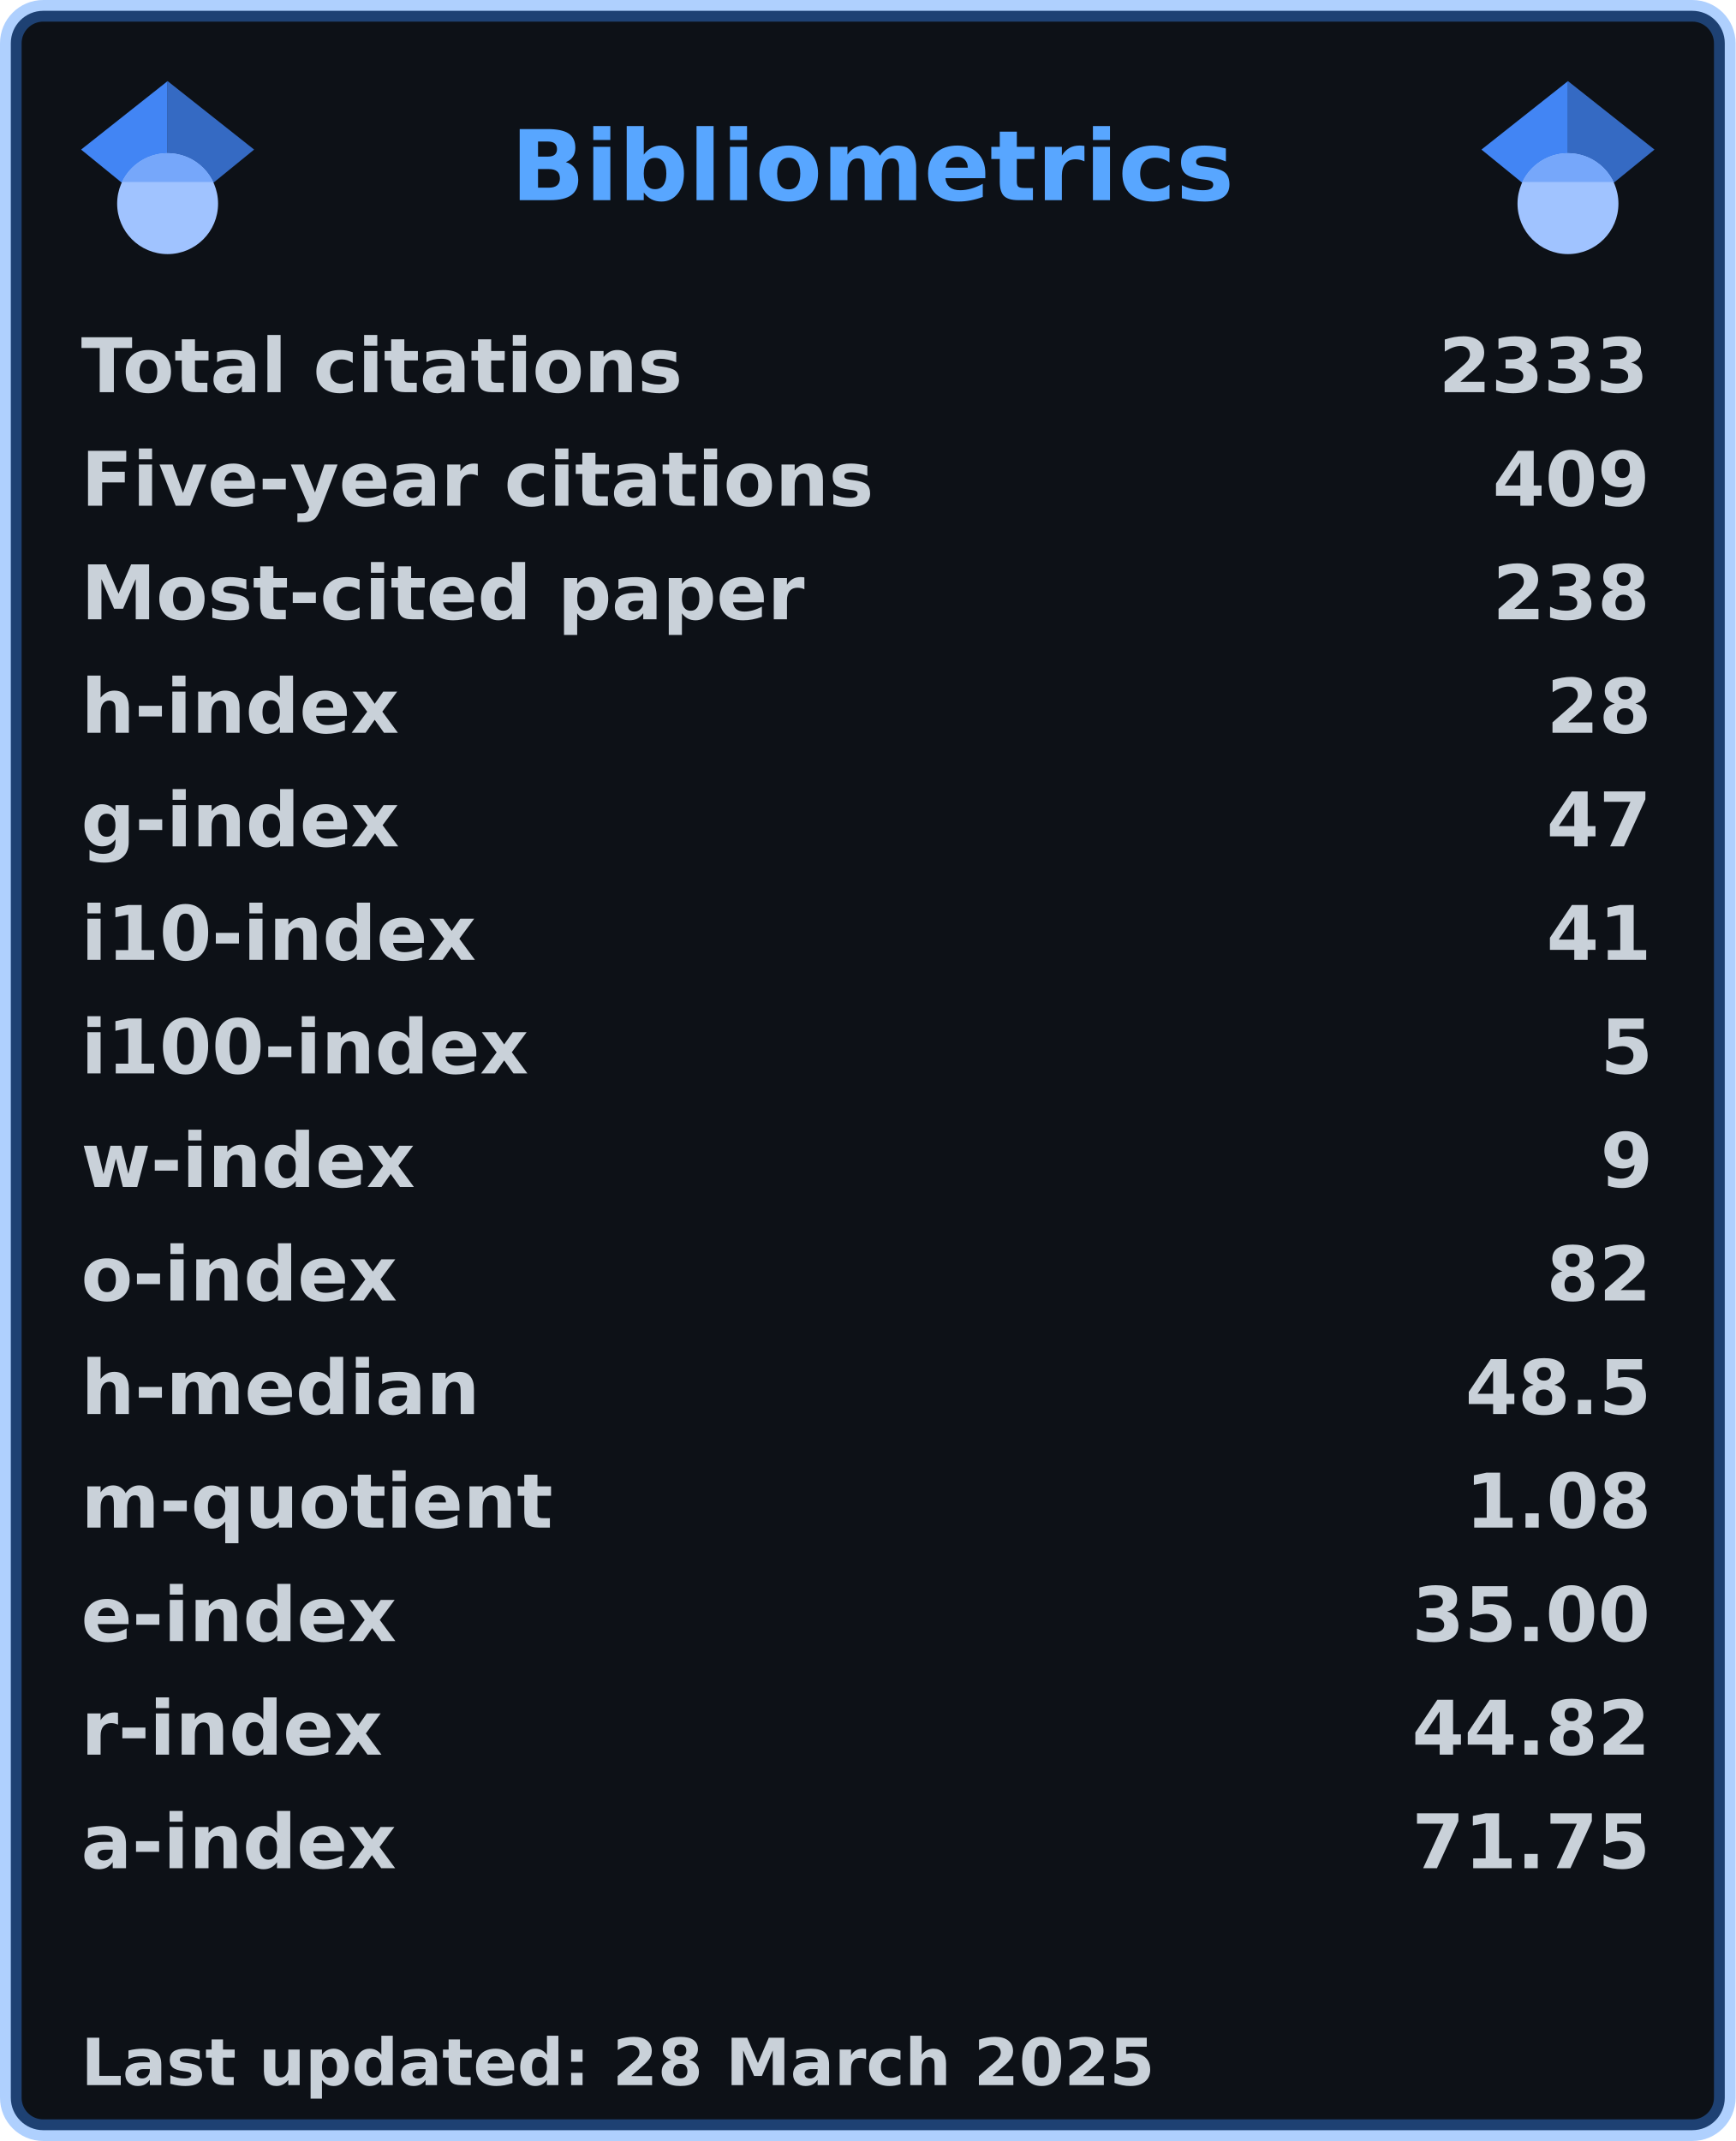
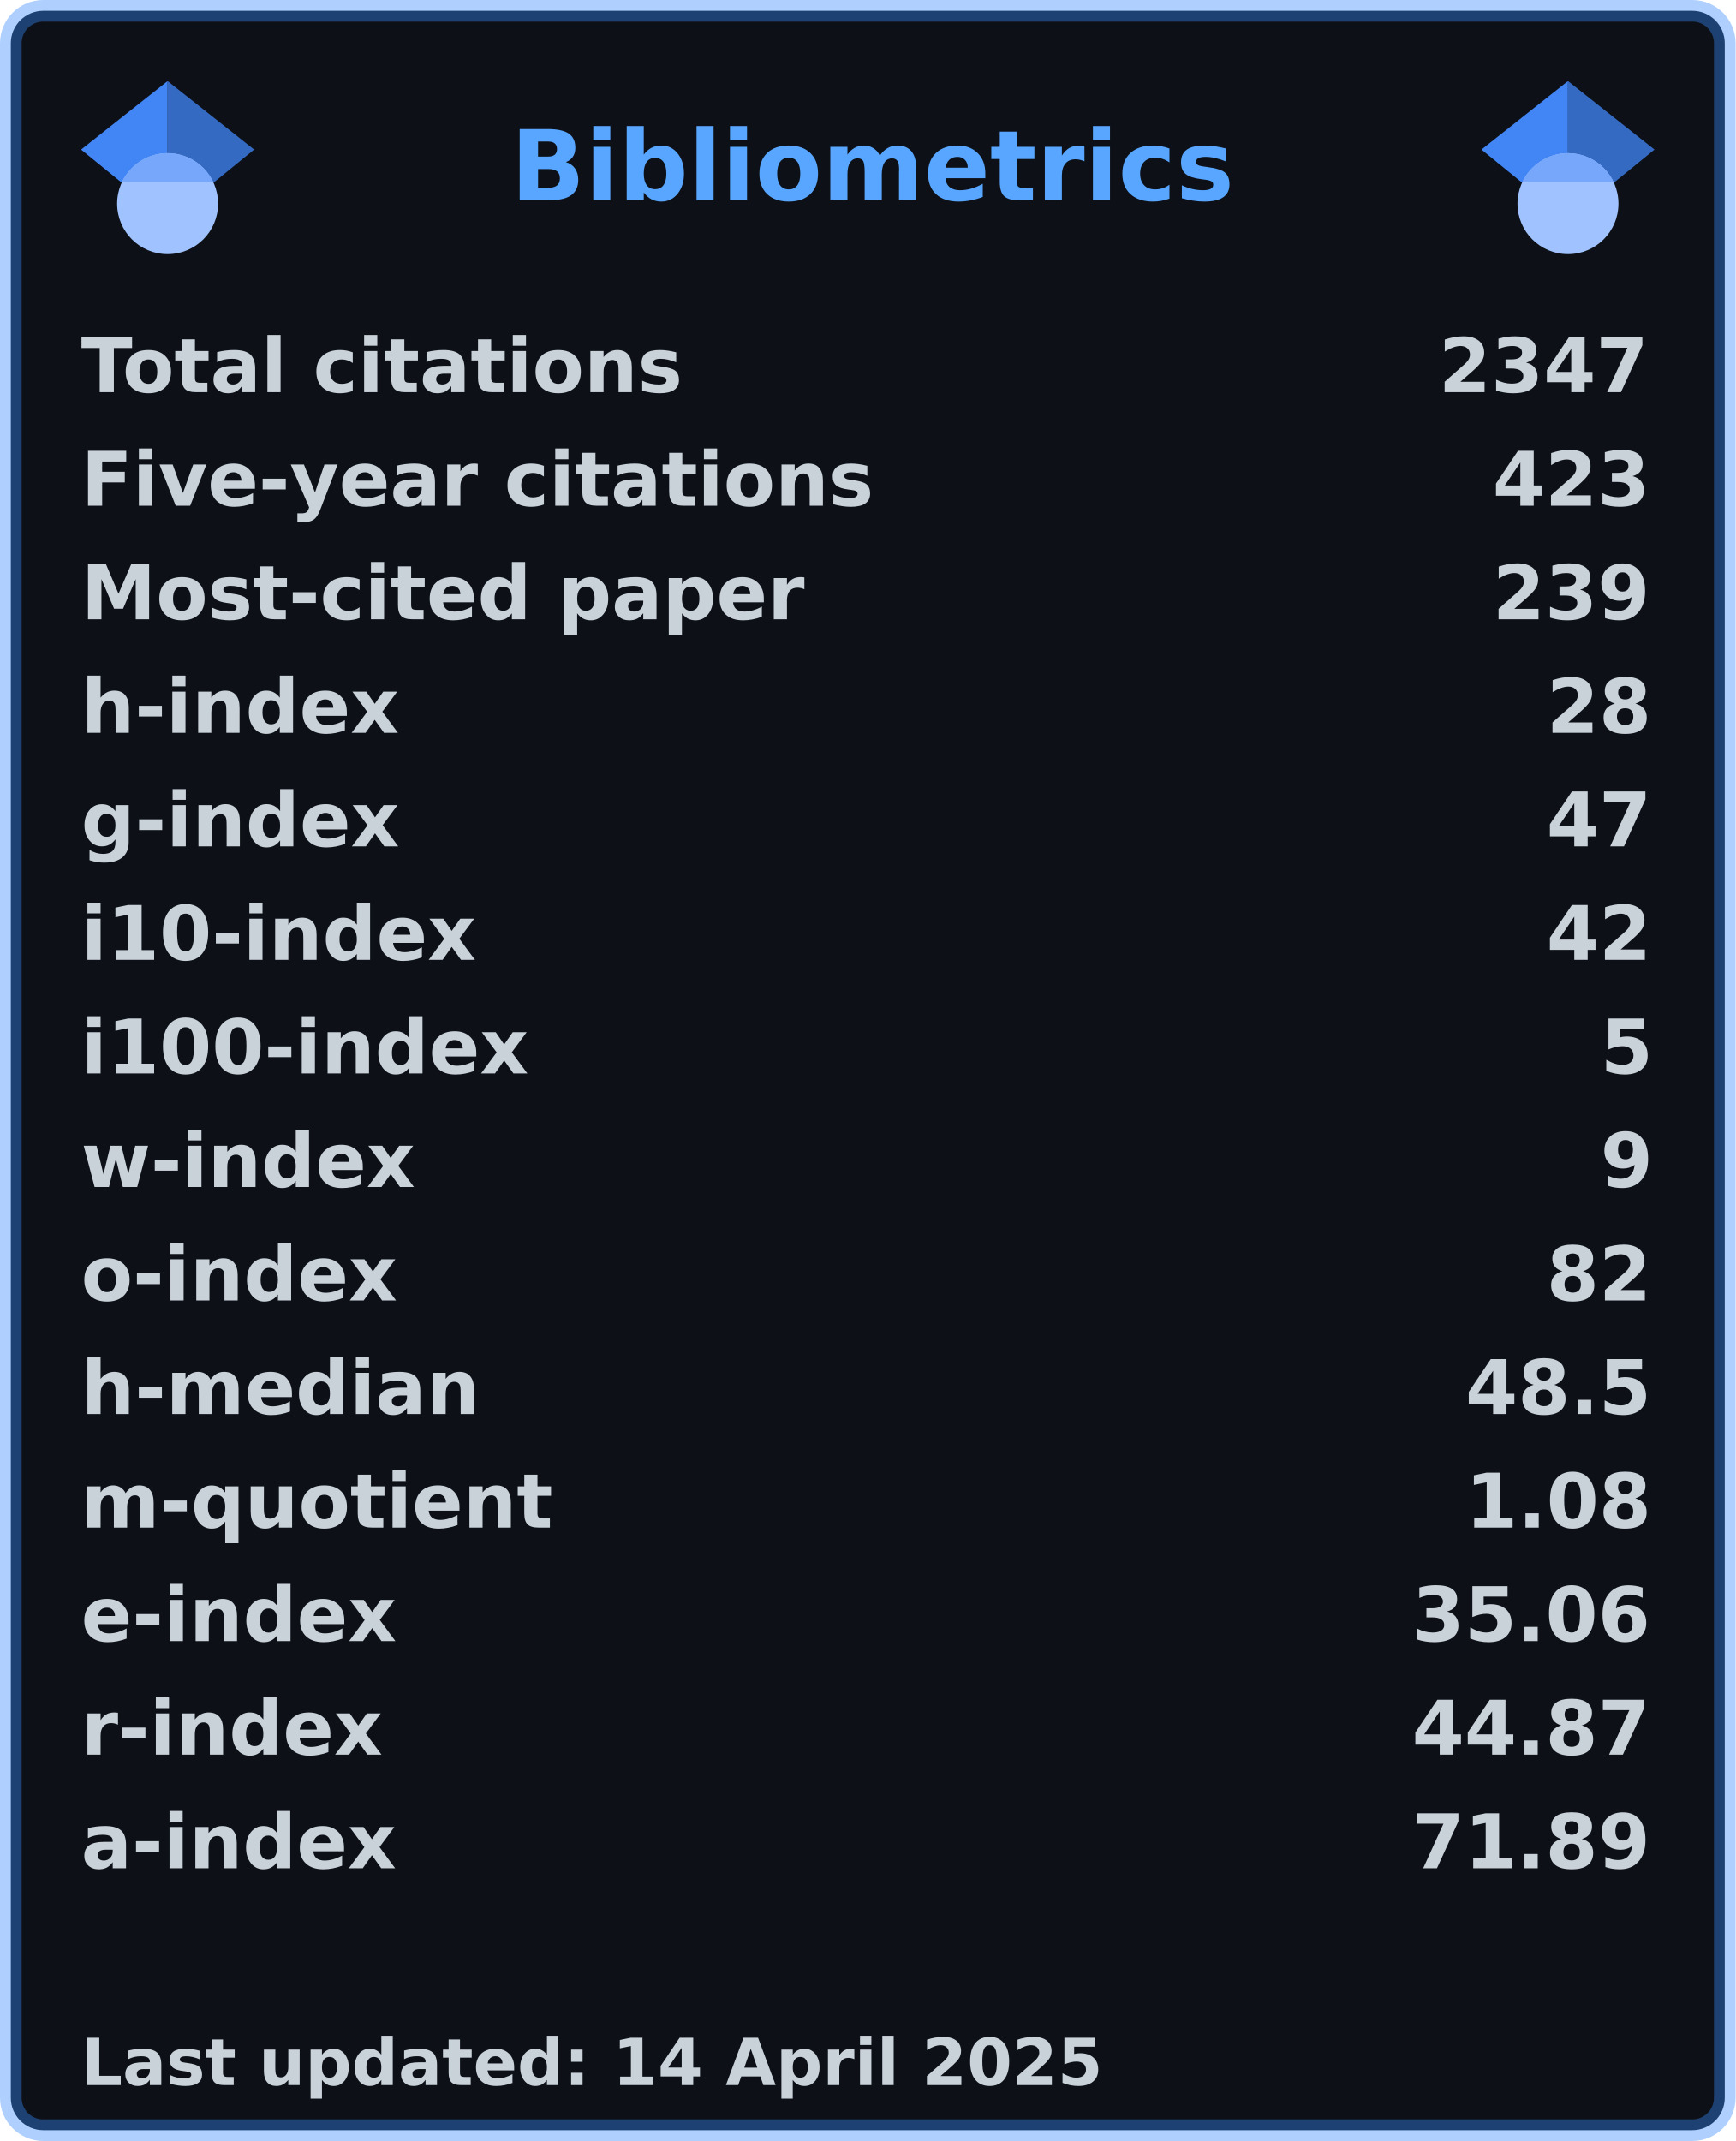
<svg xmlns="http://www.w3.org/2000/svg" width="321" height="396" viewBox="0 0 321 396" lang="en" xml:lang="en">
  <rect x="2" y="2" stroke-width="4" rx="6" width="317" height="392" stroke="rgba(56,139,253,0.4)" fill="#0d1117" />
  <g font-weight="600" font-size="110pt" font-family="Verdana,Geneva,DejaVu Sans,sans-serif" text-rendering="geometricPrecision">
    <text x="768" y="301" lengthAdjust="spacingAndGlyphs" textLength="1074" transform="scale(0.123)" fill="#58a6ff">Bibliometrics</text>
    <g fill="#c9d1d9">
      <g transform="translate(15, 60)">
        <g transform="scale(0.095)">
          <text lengthAdjust="spacingAndGlyphs" textLength="1170" x="0" y="132">Total citations</text>
-           <text lengthAdjust="spacingAndGlyphs" textLength="420" x="2643" y="132">2333</text>
+           <text lengthAdjust="spacingAndGlyphs" textLength="420" x="2643" y="132">2347</text>
        </g>
      </g>
      <g transform="translate(15, 81)">
        <g transform="scale(0.095)">
          <text lengthAdjust="spacingAndGlyphs" textLength="1524" x="0" y="132">Five-year citations</text>
-           <text lengthAdjust="spacingAndGlyphs" textLength="315" x="2748" y="132">409</text>
+           <text lengthAdjust="spacingAndGlyphs" textLength="315" x="2748" y="132">423</text>
        </g>
      </g>
      <g transform="translate(15, 102)">
        <g transform="scale(0.095)">
          <text lengthAdjust="spacingAndGlyphs" textLength="1395" x="0" y="132">Most-cited paper</text>
-           <text lengthAdjust="spacingAndGlyphs" textLength="315" x="2748" y="132">238</text>
+           <text lengthAdjust="spacingAndGlyphs" textLength="315" x="2748" y="132">239</text>
        </g>
      </g>
      <g transform="translate(15, 123)">
        <g transform="scale(0.095)">
          <text lengthAdjust="spacingAndGlyphs" textLength="621" x="0" y="132">h-index</text>
          <text lengthAdjust="spacingAndGlyphs" textLength="210" x="2853" y="132">28</text>
        </g>
      </g>
      <g transform="translate(15, 144)">
        <g transform="scale(0.095)">
          <text lengthAdjust="spacingAndGlyphs" textLength="621" x="0" y="132">g-index</text>
          <text lengthAdjust="spacingAndGlyphs" textLength="210" x="2853" y="132">47</text>
        </g>
      </g>
      <g transform="translate(15, 165)">
        <g transform="scale(0.095)">
          <text lengthAdjust="spacingAndGlyphs" textLength="772" x="0" y="132">i10-index</text>
-           <text lengthAdjust="spacingAndGlyphs" textLength="210" x="2853" y="132">41</text>
+           <text lengthAdjust="spacingAndGlyphs" textLength="210" x="2853" y="132">42</text>
        </g>
      </g>
      <g transform="translate(15, 186)">
        <g transform="scale(0.095)">
          <text lengthAdjust="spacingAndGlyphs" textLength="878" x="0" y="132">i100-index</text>
          <text lengthAdjust="spacingAndGlyphs" textLength="105" x="2958" y="132">5</text>
        </g>
      </g>
      <g transform="translate(15, 207)">
        <g transform="scale(0.095)">
          <text lengthAdjust="spacingAndGlyphs" textLength="651" x="0" y="132">w-index</text>
          <text lengthAdjust="spacingAndGlyphs" textLength="105" x="2958" y="132">9</text>
        </g>
      </g>
      <g transform="translate(15, 228)">
        <g transform="scale(0.095)">
          <text lengthAdjust="spacingAndGlyphs" textLength="618" x="0" y="132">o-index</text>
          <text lengthAdjust="spacingAndGlyphs" textLength="210" x="2853" y="132">82</text>
        </g>
      </g>
      <g transform="translate(15, 249)">
        <g transform="scale(0.095)">
          <text lengthAdjust="spacingAndGlyphs" textLength="784" x="0" y="132">h-median</text>
          <text lengthAdjust="spacingAndGlyphs" textLength="368" x="2695" y="132">48.5</text>
        </g>
      </g>
      <g transform="translate(15, 270)">
        <g transform="scale(0.095)">
          <text lengthAdjust="spacingAndGlyphs" textLength="914" x="0" y="132">m-quotient</text>
          <text lengthAdjust="spacingAndGlyphs" textLength="368" x="2695" y="132">1.08</text>
        </g>
      </g>
      <g transform="translate(15, 291)">
        <g transform="scale(0.095)">
          <text lengthAdjust="spacingAndGlyphs" textLength="618" x="0" y="132">e-index</text>
-           <text lengthAdjust="spacingAndGlyphs" textLength="472" x="2591" y="132">35.00</text>
+           <text lengthAdjust="spacingAndGlyphs" textLength="472" x="2591" y="132">35.06</text>
        </g>
      </g>
      <g transform="translate(15, 312)">
        <g transform="scale(0.095)">
          <text lengthAdjust="spacingAndGlyphs" textLength="584" x="0" y="132">r-index</text>
-           <text lengthAdjust="spacingAndGlyphs" textLength="472" x="2591" y="132">44.82</text>
+           <text lengthAdjust="spacingAndGlyphs" textLength="472" x="2591" y="132">44.87</text>
        </g>
      </g>
      <g transform="translate(15, 333)">
        <g transform="scale(0.095)">
          <text lengthAdjust="spacingAndGlyphs" textLength="616" x="0" y="132">a-index</text>
-           <text lengthAdjust="spacingAndGlyphs" textLength="472" x="2591" y="132">71.75</text>
+           <text lengthAdjust="spacingAndGlyphs" textLength="472" x="2591" y="132">71.89</text>
        </g>
      </g>
      <g transform="translate(15, 375)">
        <g transform="scale(0.082)">
-           <text lengthAdjust="spacingAndGlyphs" textLength="2425" x="0" y="130">Last updated: 28 March 2025</text>
+           <text lengthAdjust="spacingAndGlyphs" textLength="2297" x="0" y="130">Last updated: 14 April 2025</text>
        </g>
      </g>
      <svg x="15" y="15" width="32" height="32" viewBox="0 0 512 512">
        <path fill="#4285f4" d="M256 411.12L0 202.667 256 0z" />
        <path fill="#356ac3" d="M256 411.12l256-208.453L256 0z" />
        <circle fill="#a0c3ff" cx="256" cy="362.667" r="149.333" />
        <path fill="#76a7fa" d="M121.037 298.667c23.968-50.453 75.392-85.334 134.963-85.334s110.995 34.881 134.963 85.334H121.037z" />
      </svg>
      <svg x="274" y="15" width="32" height="32" viewBox="0 0 512 512">
        <path fill="#4285f4" d="M256 411.12L0 202.667 256 0z" />
        <path fill="#356ac3" d="M256 411.12l256-208.453L256 0z" />
        <circle fill="#a0c3ff" cx="256" cy="362.667" r="149.333" />
        <path fill="#76a7fa" d="M121.037 298.667c23.968-50.453 75.392-85.334 134.963-85.334s110.995 34.881 134.963 85.334H121.037z" />
      </svg>
    </g>
  </g>
</svg>
